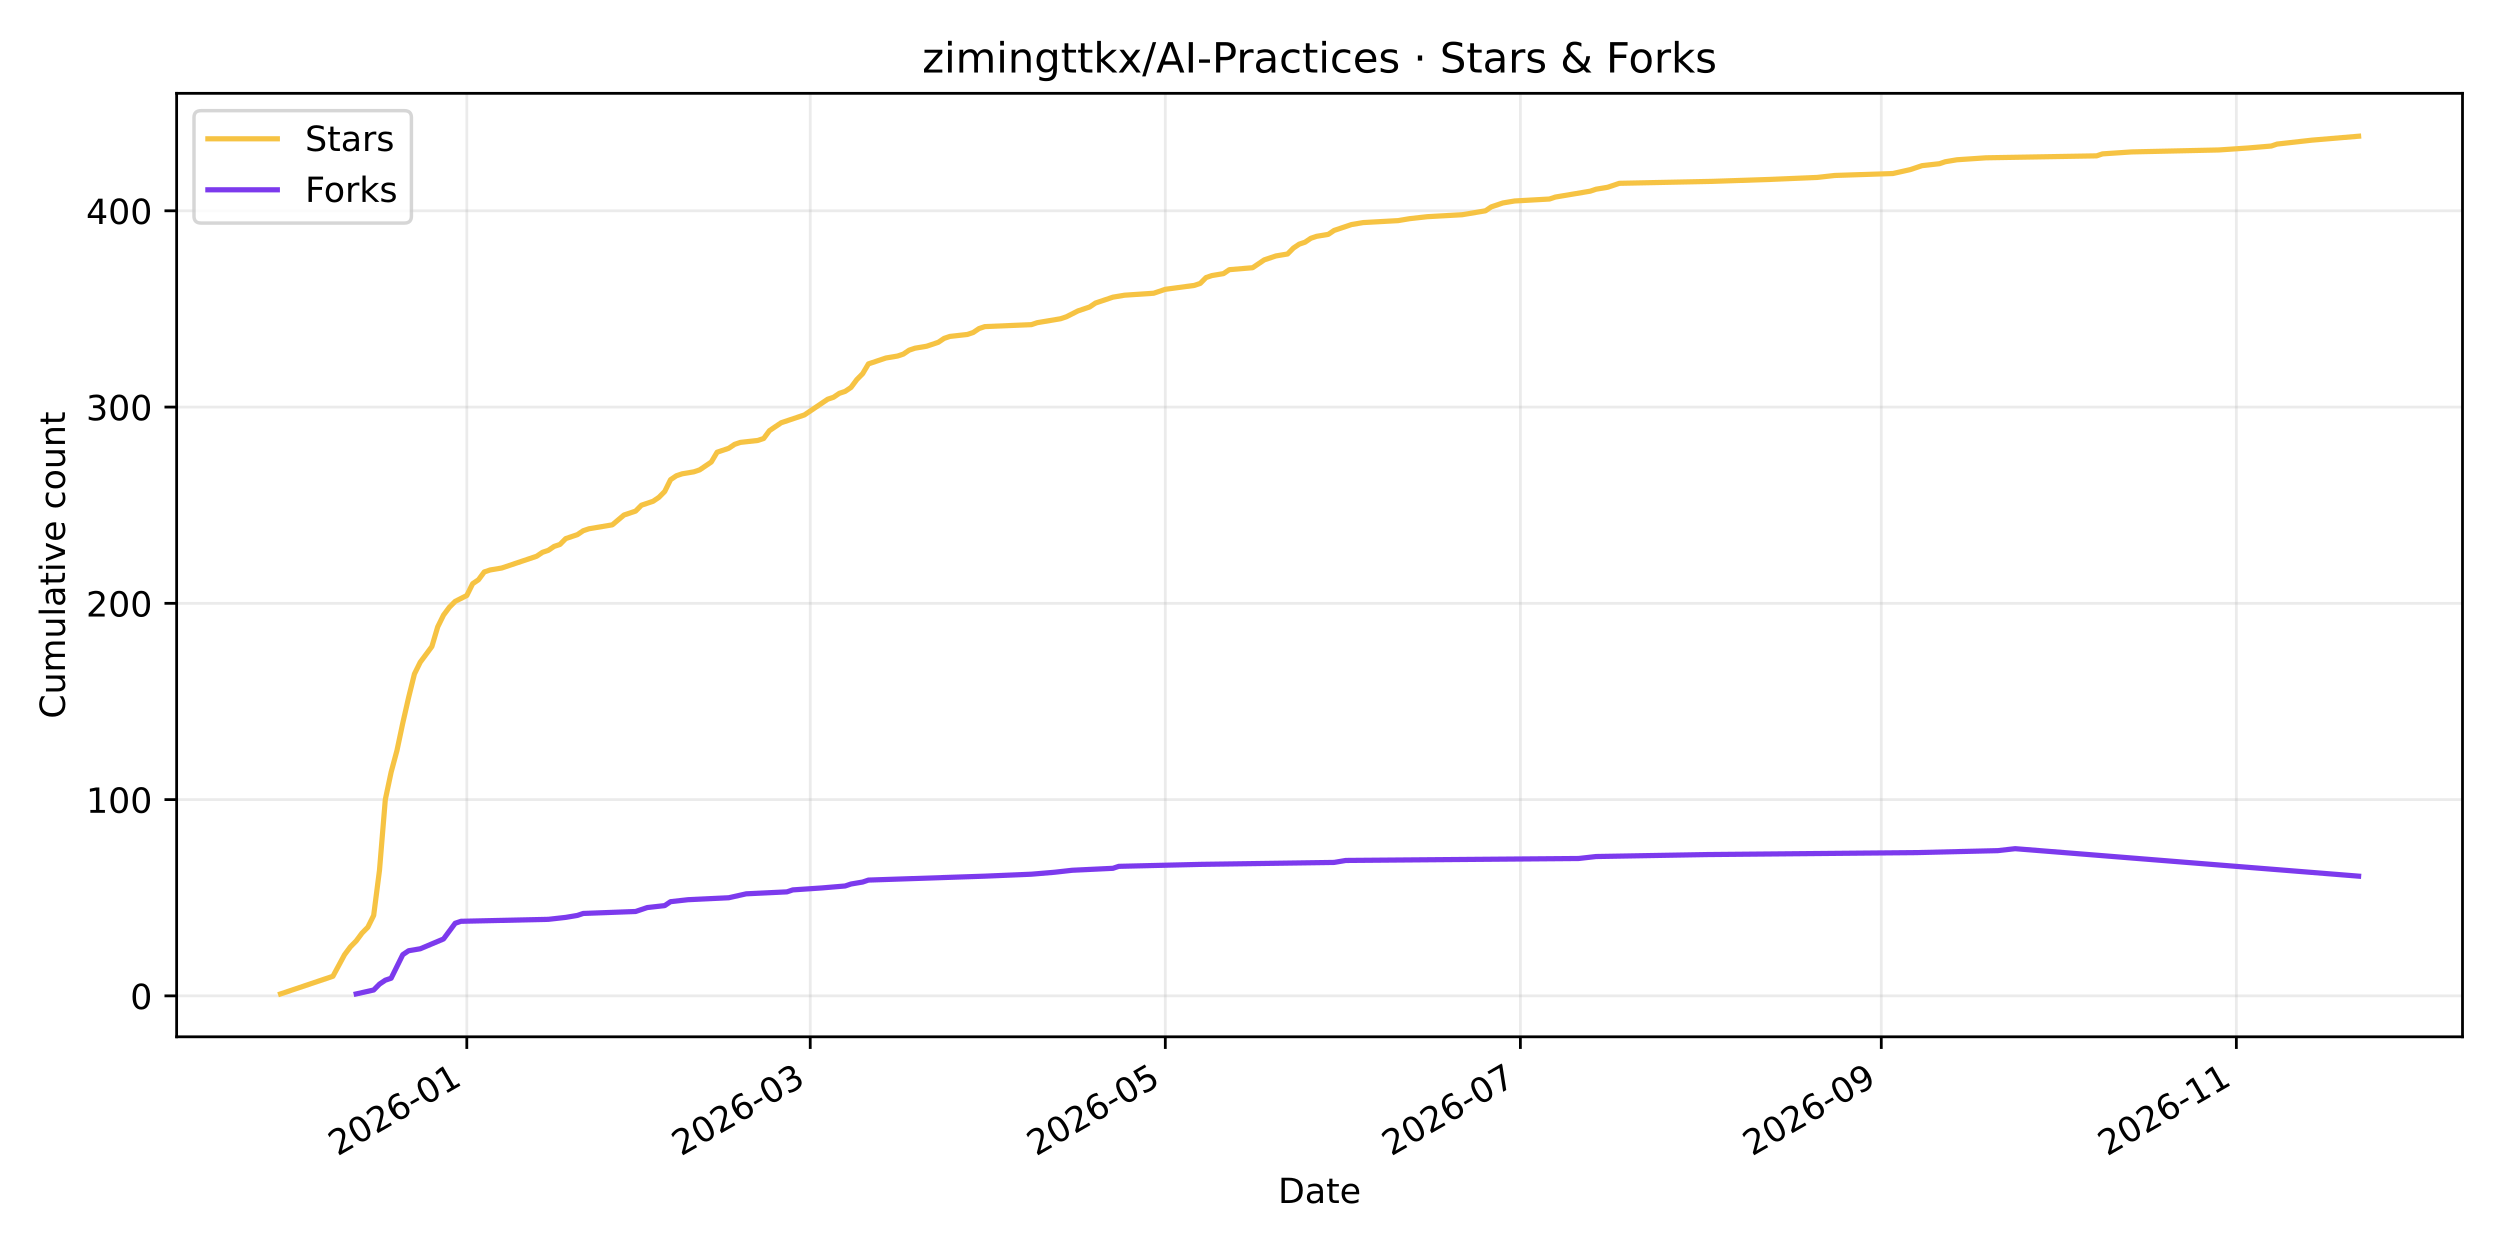
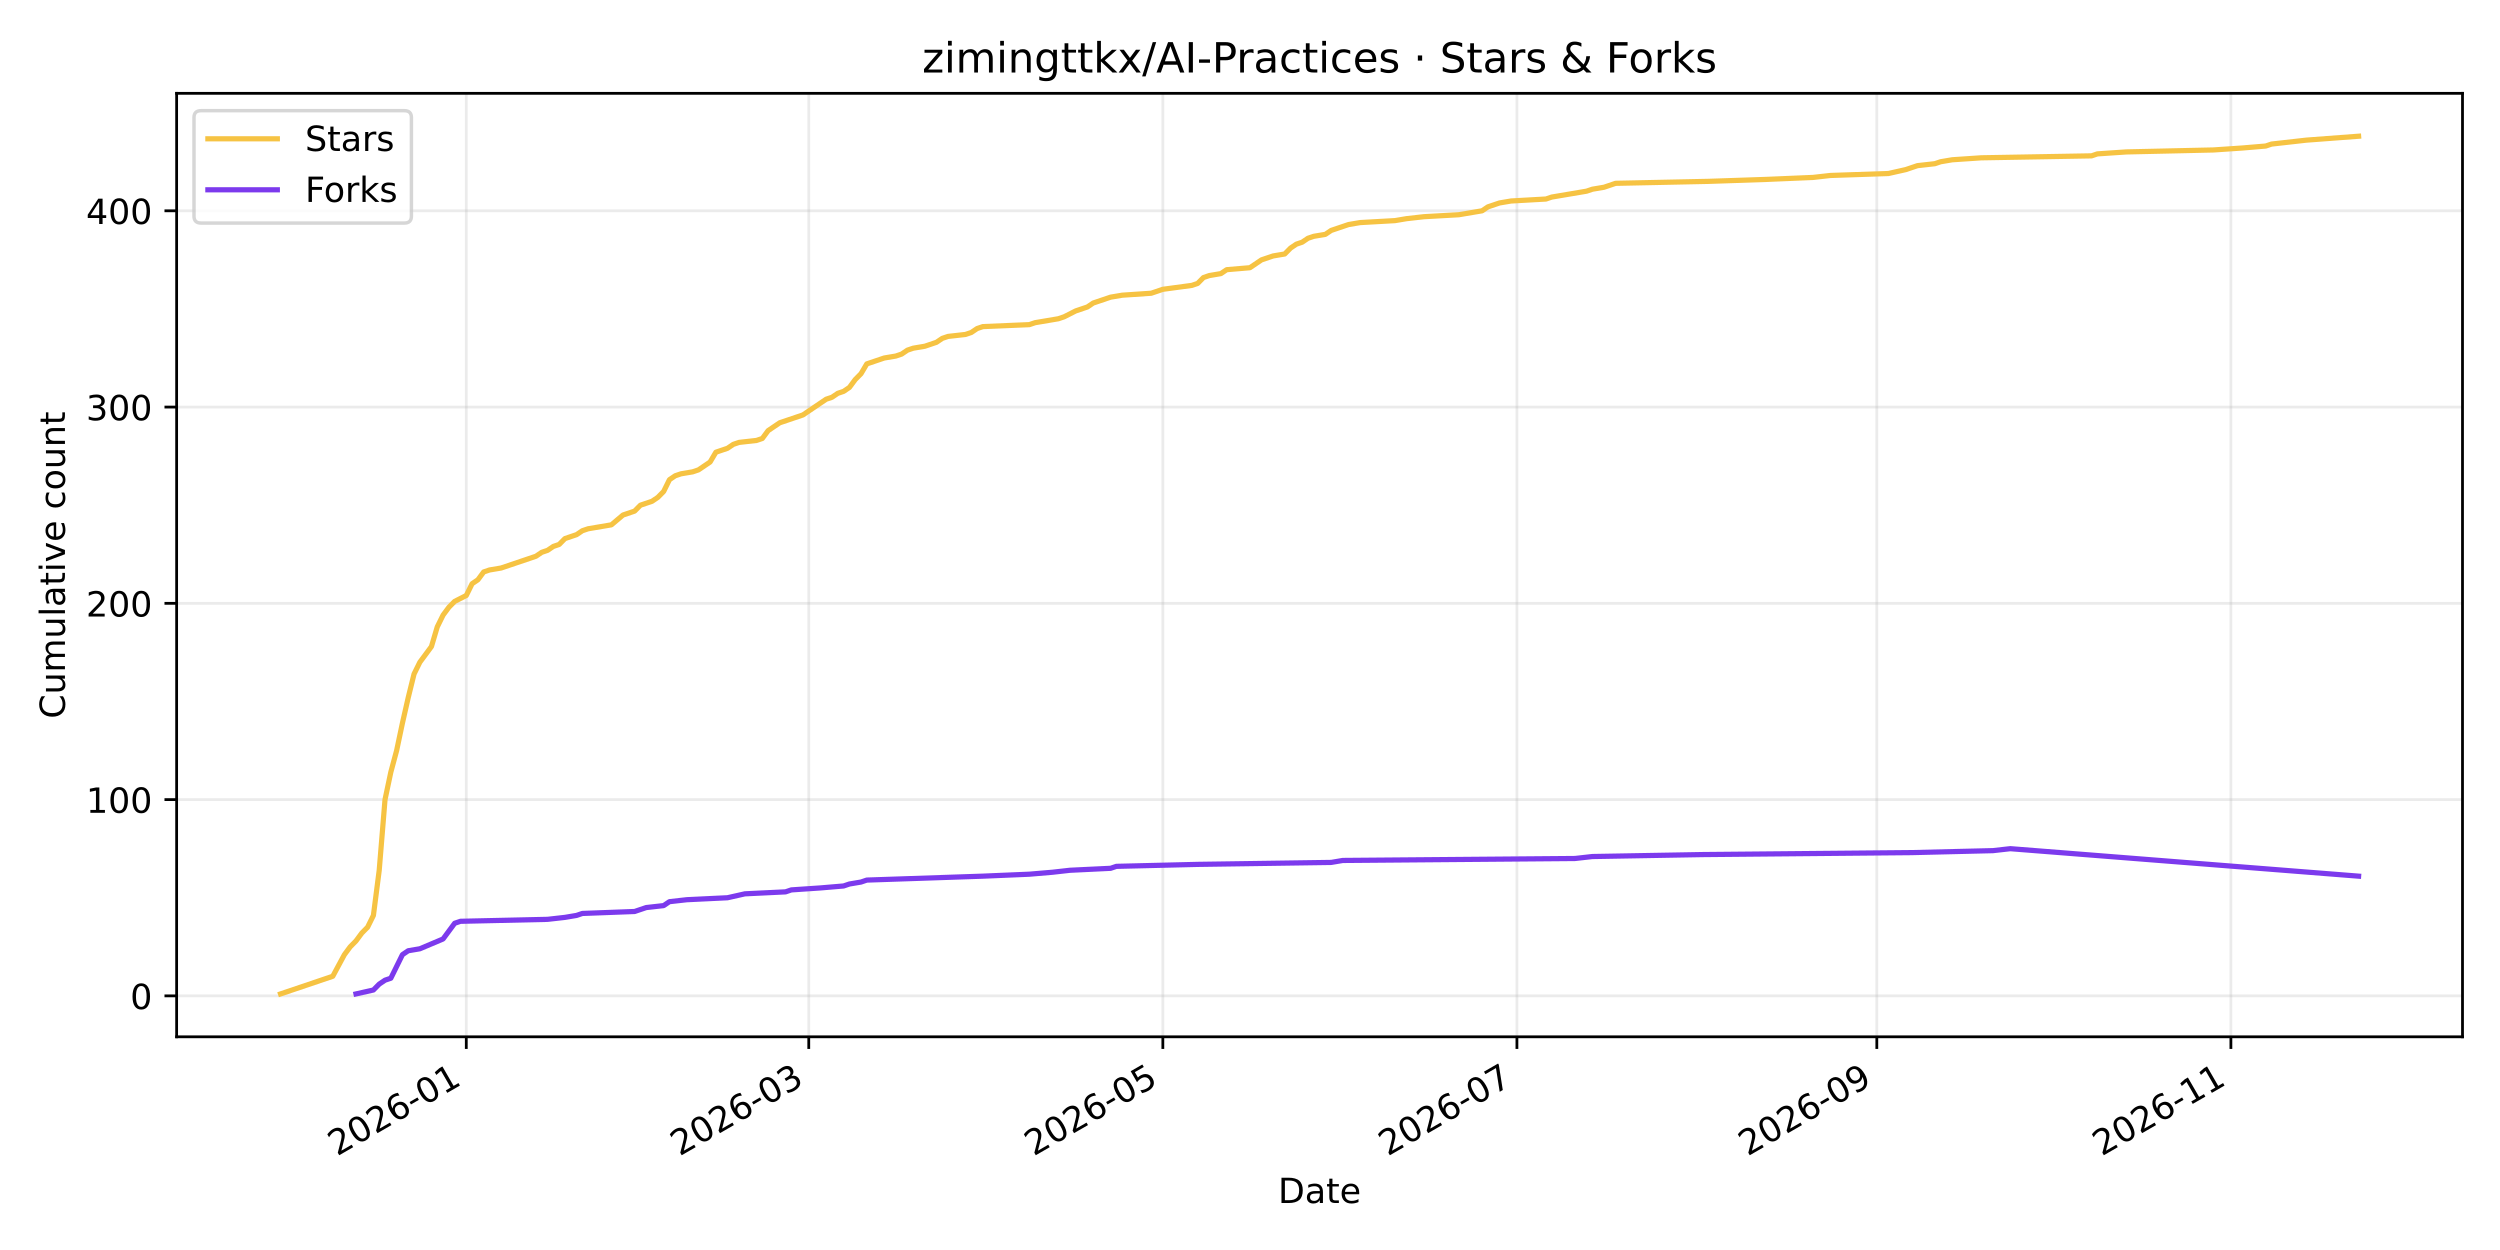
<svg xmlns="http://www.w3.org/2000/svg" xmlns:xlink="http://www.w3.org/1999/xlink" width="720pt" height="360pt" viewBox="0 0 720 360" version="1.1">
  <defs>
    <style type="text/css">*{stroke-linejoin: round; stroke-linecap: butt}</style>
  </defs>
  <g id="figure_1">
    <g id="patch_1">
      <path d="M 0 360  L 720 360  L 720 0  L 0 0  z " style="fill: #ffffff" />
    </g>
    <g id="axes_1">
      <g id="patch_2">
        <path d="M 50.87 298.6  L 709.2 298.6  L 709.2 26.88  L 50.87 26.88  z " style="fill: #ffffff" />
      </g>
      <g id="matplotlib.axis_1">
        <g id="xtick_1">
          <g id="line2d_1">
-             <path d="M 134.44 298.6  L 134.44 26.88  " clip-path="url(#pf5ea43214e)" style="fill: none; stroke: #b0b0b0; stroke-opacity: 0.25; stroke-width: 0.8; stroke-linecap: square" />
+             <path d="M 134.29 298.6  L 134.29 26.88  " clip-path="url(#pcc2044dc5b)" style="fill: none; stroke: #b0b0b0; stroke-opacity: 0.25; stroke-width: 0.8; stroke-linecap: square" />
          </g>
          <g id="line2d_2">
            <defs>
-               <path id="m249c9e4fe4" d="M 0 0  L 0 3.5  " style="stroke: #000000; stroke-width: 0.8" />
+               <path id="m687a99bc26" d="M 0 0  L 0 3.5  " style="stroke: #000000; stroke-width: 0.8" />
            </defs>
            <g>
-               <use xlink:href="#m249c9e4fe4" x="134.44" y="298.6" style="stroke: #000000; stroke-width: 0.8" />
+               <use xlink:href="#m687a99bc26" x="134.29" y="298.6" style="stroke: #000000; stroke-width: 0.8" />
            </g>
          </g>
          <g id="text_1">
-             <g transform="translate(97.2147 333.0723) rotate(-30) scale(0.1 -0.1)">
+             <g transform="translate(97.06485 333.0723) rotate(-30) scale(0.1 -0.1)">
              <defs>
                <path id="DejaVuSans-32" d="M 1228 531  L 3431 531  L 3431 0  L 469 0  L 469 531  Q 828 903 1448 1529  Q 2069 2156 2228 2338  Q 2531 2678 2651 2914  Q 2772 3150 2772 3378  Q 2772 3750 2511 3984  Q 2250 4219 1831 4219  Q 1534 4219 1204 4116  Q 875 4013 500 3803  L 500 4441  Q 881 4594 1212 4672  Q 1544 4750 1819 4750  Q 2544 4750 2975 4387  Q 3406 4025 3406 3419  Q 3406 3131 3298 2873  Q 3191 2616 2906 2266  Q 2828 2175 2409 1742  Q 1991 1309 1228 531  z " transform="scale(0.015625)" />
                <path id="DejaVuSans-30" d="M 2034 4250  Q 1547 4250 1301 3770  Q 1056 3291 1056 2328  Q 1056 1369 1301 889  Q 1547 409 2034 409  Q 2525 409 2770 889  Q 3016 1369 3016 2328  Q 3016 3291 2770 3770  Q 2525 4250 2034 4250  z M 2034 4750  Q 2819 4750 3233 4129  Q 3647 3509 3647 2328  Q 3647 1150 3233 529  Q 2819 -91 2034 -91  Q 1250 -91 836 529  Q 422 1150 422 2328  Q 422 3509 836 4129  Q 1250 4750 2034 4750  z " transform="scale(0.015625)" />
                <path id="DejaVuSans-36" d="M 2113 2584  Q 1688 2584 1439 2293  Q 1191 2003 1191 1497  Q 1191 994 1439 701  Q 1688 409 2113 409  Q 2538 409 2786 701  Q 3034 994 3034 1497  Q 3034 2003 2786 2293  Q 2538 2584 2113 2584  z M 3366 4563  L 3366 3988  Q 3128 4100 2886 4159  Q 2644 4219 2406 4219  Q 1781 4219 1451 3797  Q 1122 3375 1075 2522  Q 1259 2794 1537 2939  Q 1816 3084 2150 3084  Q 2853 3084 3261 2657  Q 3669 2231 3669 1497  Q 3669 778 3244 343  Q 2819 -91 2113 -91  Q 1303 -91 875 529  Q 447 1150 447 2328  Q 447 3434 972 4092  Q 1497 4750 2381 4750  Q 2619 4750 2861 4703  Q 3103 4656 3366 4563  z " transform="scale(0.015625)" />
                <path id="DejaVuSans-2d" d="M 313 2009  L 1997 2009  L 1997 1497  L 313 1497  L 313 2009  z " transform="scale(0.015625)" />
                <path id="DejaVuSans-31" d="M 794 531  L 1825 531  L 1825 4091  L 703 3866  L 703 4441  L 1819 4666  L 2450 4666  L 2450 531  L 3481 531  L 3481 0  L 794 0  L 794 531  z " transform="scale(0.015625)" />
              </defs>
              <use xlink:href="#DejaVuSans-32" />
              <use xlink:href="#DejaVuSans-30" transform="translate(63.62305 0)" />
              <use xlink:href="#DejaVuSans-32" transform="translate(127.2461 0)" />
              <use xlink:href="#DejaVuSans-36" transform="translate(190.8691 0)" />
              <use xlink:href="#DejaVuSans-2d" transform="translate(254.4922 0)" />
              <use xlink:href="#DejaVuSans-30" transform="translate(290.5762 0)" />
              <use xlink:href="#DejaVuSans-31" transform="translate(354.1992 0)" />
            </g>
          </g>
        </g>
        <g id="xtick_2">
          <g id="line2d_3">
-             <path d="M 233.348 298.6  L 233.348 26.88  " clip-path="url(#pf5ea43214e)" style="fill: none; stroke: #b0b0b0; stroke-opacity: 0.25; stroke-width: 0.8; stroke-linecap: square" />
+             <path d="M 232.922 298.6  L 232.922 26.88  " clip-path="url(#pcc2044dc5b)" style="fill: none; stroke: #b0b0b0; stroke-opacity: 0.25; stroke-width: 0.8; stroke-linecap: square" />
          </g>
          <g id="line2d_4">
            <g>
-               <use xlink:href="#m249c9e4fe4" x="233.348" y="298.6" style="stroke: #000000; stroke-width: 0.8" />
+               <use xlink:href="#m687a99bc26" x="232.922" y="298.6" style="stroke: #000000; stroke-width: 0.8" />
            </g>
          </g>
          <g id="text_2">
-             <g transform="translate(196.1235 333.0723) rotate(-30) scale(0.1 -0.1)">
+             <g transform="translate(195.6973 333.0723) rotate(-30) scale(0.1 -0.1)">
              <defs>
                <path id="DejaVuSans-33" d="M 2597 2516  Q 3050 2419 3304 2112  Q 3559 1806 3559 1356  Q 3559 666 3084 287  Q 2609 -91 1734 -91  Q 1441 -91 1130 -33  Q 819 25 488 141  L 488 750  Q 750 597 1062 519  Q 1375 441 1716 441  Q 2309 441 2620 675  Q 2931 909 2931 1356  Q 2931 1769 2642 2001  Q 2353 2234 1838 2234  L 1294 2234  L 1294 2753  L 1863 2753  Q 2328 2753 2575 2939  Q 2822 3125 2822 3475  Q 2822 3834 2567 4026  Q 2313 4219 1838 4219  Q 1578 4219 1281 4162  Q 984 4106 628 3988  L 628 4550  Q 988 4650 1302 4700  Q 1616 4750 1894 4750  Q 2613 4750 3031 4423  Q 3450 4097 3450 3541  Q 3450 3153 3228 2886  Q 3006 2619 2597 2516  z " transform="scale(0.015625)" />
              </defs>
              <use xlink:href="#DejaVuSans-32" />
              <use xlink:href="#DejaVuSans-30" transform="translate(63.62305 0)" />
              <use xlink:href="#DejaVuSans-32" transform="translate(127.2461 0)" />
              <use xlink:href="#DejaVuSans-36" transform="translate(190.8691 0)" />
              <use xlink:href="#DejaVuSans-2d" transform="translate(254.4922 0)" />
              <use xlink:href="#DejaVuSans-30" transform="translate(290.5762 0)" />
              <use xlink:href="#DejaVuSans-33" transform="translate(354.1992 0)" />
            </g>
          </g>
        </g>
        <g id="xtick_3">
          <g id="line2d_5">
-             <path d="M 335.61 298.6  L 335.61 26.88  " clip-path="url(#pf5ea43214e)" style="fill: none; stroke: #b0b0b0; stroke-opacity: 0.25; stroke-width: 0.8; stroke-linecap: square" />
+             <path d="M 334.898 298.6  L 334.898 26.88  " clip-path="url(#pcc2044dc5b)" style="fill: none; stroke: #b0b0b0; stroke-opacity: 0.25; stroke-width: 0.8; stroke-linecap: square" />
          </g>
          <g id="line2d_6">
            <g>
-               <use xlink:href="#m249c9e4fe4" x="335.61" y="298.6" style="stroke: #000000; stroke-width: 0.8" />
+               <use xlink:href="#m687a99bc26" x="334.898" y="298.6" style="stroke: #000000; stroke-width: 0.8" />
            </g>
          </g>
          <g id="text_3">
-             <g transform="translate(298.3851 333.0723) rotate(-30) scale(0.1 -0.1)">
+             <g transform="translate(297.6733 333.0723) rotate(-30) scale(0.1 -0.1)">
              <defs>
                <path id="DejaVuSans-35" d="M 691 4666  L 3169 4666  L 3169 4134  L 1269 4134  L 1269 2991  Q 1406 3038 1543 3061  Q 1681 3084 1819 3084  Q 2600 3084 3056 2656  Q 3513 2228 3513 1497  Q 3513 744 3044 326  Q 2575 -91 1722 -91  Q 1428 -91 1123 -41  Q 819 9 494 109  L 494 744  Q 775 591 1075 516  Q 1375 441 1709 441  Q 2250 441 2565 725  Q 2881 1009 2881 1497  Q 2881 1984 2565 2268  Q 2250 2553 1709 2553  Q 1456 2553 1204 2497  Q 953 2441 691 2322  L 691 4666  z " transform="scale(0.015625)" />
              </defs>
              <use xlink:href="#DejaVuSans-32" />
              <use xlink:href="#DejaVuSans-30" transform="translate(63.62305 0)" />
              <use xlink:href="#DejaVuSans-32" transform="translate(127.2461 0)" />
              <use xlink:href="#DejaVuSans-36" transform="translate(190.8691 0)" />
              <use xlink:href="#DejaVuSans-2d" transform="translate(254.4922 0)" />
              <use xlink:href="#DejaVuSans-30" transform="translate(290.5762 0)" />
              <use xlink:href="#DejaVuSans-35" transform="translate(354.1992 0)" />
            </g>
          </g>
        </g>
        <g id="xtick_4">
          <g id="line2d_7">
-             <path d="M 437.871 298.6  L 437.871 26.88  " clip-path="url(#pf5ea43214e)" style="fill: none; stroke: #b0b0b0; stroke-opacity: 0.25; stroke-width: 0.8; stroke-linecap: square" />
+             <path d="M 436.874 298.6  L 436.874 26.88  " clip-path="url(#pcc2044dc5b)" style="fill: none; stroke: #b0b0b0; stroke-opacity: 0.25; stroke-width: 0.8; stroke-linecap: square" />
          </g>
          <g id="line2d_8">
            <g>
-               <use xlink:href="#m249c9e4fe4" x="437.871" y="298.6" style="stroke: #000000; stroke-width: 0.8" />
+               <use xlink:href="#m687a99bc26" x="436.874" y="298.6" style="stroke: #000000; stroke-width: 0.8" />
            </g>
          </g>
          <g id="text_4">
-             <g transform="translate(400.6467 333.0723) rotate(-30) scale(0.1 -0.1)">
+             <g transform="translate(399.6492 333.0723) rotate(-30) scale(0.1 -0.1)">
              <defs>
                <path id="DejaVuSans-37" d="M 525 4666  L 3525 4666  L 3525 4397  L 1831 0  L 1172 0  L 2766 4134  L 525 4134  L 525 4666  z " transform="scale(0.015625)" />
              </defs>
              <use xlink:href="#DejaVuSans-32" />
              <use xlink:href="#DejaVuSans-30" transform="translate(63.62305 0)" />
              <use xlink:href="#DejaVuSans-32" transform="translate(127.2461 0)" />
              <use xlink:href="#DejaVuSans-36" transform="translate(190.8691 0)" />
              <use xlink:href="#DejaVuSans-2d" transform="translate(254.4922 0)" />
              <use xlink:href="#DejaVuSans-30" transform="translate(290.5762 0)" />
              <use xlink:href="#DejaVuSans-37" transform="translate(354.1992 0)" />
            </g>
          </g>
        </g>
        <g id="xtick_5">
          <g id="line2d_9">
-             <path d="M 541.809 298.6  L 541.809 26.88  " clip-path="url(#pf5ea43214e)" style="fill: none; stroke: #b0b0b0; stroke-opacity: 0.25; stroke-width: 0.8; stroke-linecap: square" />
+             <path d="M 540.522 298.6  L 540.522 26.88  " clip-path="url(#pcc2044dc5b)" style="fill: none; stroke: #b0b0b0; stroke-opacity: 0.25; stroke-width: 0.8; stroke-linecap: square" />
          </g>
          <g id="line2d_10">
            <g>
-               <use xlink:href="#m249c9e4fe4" x="541.809" y="298.6" style="stroke: #000000; stroke-width: 0.8" />
+               <use xlink:href="#m687a99bc26" x="540.522" y="298.6" style="stroke: #000000; stroke-width: 0.8" />
            </g>
          </g>
          <g id="text_5">
-             <g transform="translate(504.5847 333.0723) rotate(-30) scale(0.1 -0.1)">
+             <g transform="translate(503.2969 333.0723) rotate(-30) scale(0.1 -0.1)">
              <defs>
                <path id="DejaVuSans-39" d="M 703 97  L 703 672  Q 941 559 1184 500  Q 1428 441 1663 441  Q 2288 441 2617 861  Q 2947 1281 2994 2138  Q 2813 1869 2534 1725  Q 2256 1581 1919 1581  Q 1219 1581 811 2004  Q 403 2428 403 3163  Q 403 3881 828 4315  Q 1253 4750 1959 4750  Q 2769 4750 3195 4129  Q 3622 3509 3622 2328  Q 3622 1225 3098 567  Q 2575 -91 1691 -91  Q 1453 -91 1209 -44  Q 966 3 703 97  z M 1959 2075  Q 2384 2075 2632 2365  Q 2881 2656 2881 3163  Q 2881 3666 2632 3958  Q 2384 4250 1959 4250  Q 1534 4250 1286 3958  Q 1038 3666 1038 3163  Q 1038 2656 1286 2365  Q 1534 2075 1959 2075  z " transform="scale(0.015625)" />
              </defs>
              <use xlink:href="#DejaVuSans-32" />
              <use xlink:href="#DejaVuSans-30" transform="translate(63.62305 0)" />
              <use xlink:href="#DejaVuSans-32" transform="translate(127.2461 0)" />
              <use xlink:href="#DejaVuSans-36" transform="translate(190.8691 0)" />
              <use xlink:href="#DejaVuSans-2d" transform="translate(254.4922 0)" />
              <use xlink:href="#DejaVuSans-30" transform="translate(290.5762 0)" />
              <use xlink:href="#DejaVuSans-39" transform="translate(354.1992 0)" />
            </g>
          </g>
        </g>
        <g id="xtick_6">
          <g id="line2d_11">
-             <path d="M 644.071 298.6  L 644.071 26.88  " clip-path="url(#pf5ea43214e)" style="fill: none; stroke: #b0b0b0; stroke-opacity: 0.25; stroke-width: 0.8; stroke-linecap: square" />
+             <path d="M 642.498 298.6  L 642.498 26.88  " clip-path="url(#pcc2044dc5b)" style="fill: none; stroke: #b0b0b0; stroke-opacity: 0.25; stroke-width: 0.8; stroke-linecap: square" />
          </g>
          <g id="line2d_12">
            <g>
-               <use xlink:href="#m249c9e4fe4" x="644.071" y="298.6" style="stroke: #000000; stroke-width: 0.8" />
+               <use xlink:href="#m687a99bc26" x="642.498" y="298.6" style="stroke: #000000; stroke-width: 0.8" />
            </g>
          </g>
          <g id="text_6">
-             <g transform="translate(606.8463 333.0723) rotate(-30) scale(0.1 -0.1)">
+             <g transform="translate(605.2729 333.0723) rotate(-30) scale(0.1 -0.1)">
              <use xlink:href="#DejaVuSans-32" />
              <use xlink:href="#DejaVuSans-30" transform="translate(63.62305 0)" />
              <use xlink:href="#DejaVuSans-32" transform="translate(127.2461 0)" />
              <use xlink:href="#DejaVuSans-36" transform="translate(190.8691 0)" />
              <use xlink:href="#DejaVuSans-2d" transform="translate(254.4922 0)" />
              <use xlink:href="#DejaVuSans-31" transform="translate(290.5762 0)" />
              <use xlink:href="#DejaVuSans-31" transform="translate(354.1992 0)" />
            </g>
          </g>
        </g>
        <g id="text_7">
          <g transform="translate(368.0842 346.4718) scale(0.1 -0.1)">
            <defs>
              <path id="DejaVuSans-44" d="M 1259 4147  L 1259 519  L 2022 519  Q 2988 519 3436 956  Q 3884 1394 3884 2338  Q 3884 3275 3436 3711  Q 2988 4147 2022 4147  L 1259 4147  z M 628 4666  L 1925 4666  Q 3281 4666 3915 4102  Q 4550 3538 4550 2338  Q 4550 1131 3912 565  Q 3275 0 1925 0  L 628 0  L 628 4666  z " transform="scale(0.015625)" />
              <path id="DejaVuSans-61" d="M 2194 1759  Q 1497 1759 1228 1600  Q 959 1441 959 1056  Q 959 750 1161 570  Q 1363 391 1709 391  Q 2188 391 2477 730  Q 2766 1069 2766 1631  L 2766 1759  L 2194 1759  z M 3341 1997  L 3341 0  L 2766 0  L 2766 531  Q 2569 213 2275 61  Q 1981 -91 1556 -91  Q 1019 -91 701 211  Q 384 513 384 1019  Q 384 1609 779 1909  Q 1175 2209 1959 2209  L 2766 2209  L 2766 2266  Q 2766 2663 2505 2880  Q 2244 3097 1772 3097  Q 1472 3097 1187 3025  Q 903 2953 641 2809  L 641 3341  Q 956 3463 1253 3523  Q 1550 3584 1831 3584  Q 2591 3584 2966 3190  Q 3341 2797 3341 1997  z " transform="scale(0.015625)" />
              <path id="DejaVuSans-74" d="M 1172 4494  L 1172 3500  L 2356 3500  L 2356 3053  L 1172 3053  L 1172 1153  Q 1172 725 1289 603  Q 1406 481 1766 481  L 2356 481  L 2356 0  L 1766 0  Q 1100 0 847 248  Q 594 497 594 1153  L 594 3053  L 172 3053  L 172 3500  L 594 3500  L 594 4494  L 1172 4494  z " transform="scale(0.015625)" />
              <path id="DejaVuSans-65" d="M 3597 1894  L 3597 1613  L 953 1613  Q 991 1019 1311 708  Q 1631 397 2203 397  Q 2534 397 2845 478  Q 3156 559 3463 722  L 3463 178  Q 3153 47 2828 -22  Q 2503 -91 2169 -91  Q 1331 -91 842 396  Q 353 884 353 1716  Q 353 2575 817 3079  Q 1281 3584 2069 3584  Q 2775 3584 3186 3129  Q 3597 2675 3597 1894  z M 3022 2063  Q 3016 2534 2758 2815  Q 2500 3097 2075 3097  Q 1594 3097 1305 2825  Q 1016 2553 972 2059  L 3022 2063  z " transform="scale(0.015625)" />
            </defs>
            <use xlink:href="#DejaVuSans-44" />
            <use xlink:href="#DejaVuSans-61" transform="translate(77.00195 0)" />
            <use xlink:href="#DejaVuSans-74" transform="translate(138.2812 0)" />
            <use xlink:href="#DejaVuSans-65" transform="translate(177.4902 0)" />
          </g>
        </g>
      </g>
      <g id="matplotlib.axis_2">
        <g id="ytick_1">
          <g id="line2d_13">
-             <path d="M 50.87 286.815  L 709.2 286.815  " clip-path="url(#pf5ea43214e)" style="fill: none; stroke: #b0b0b0; stroke-opacity: 0.25; stroke-width: 0.8; stroke-linecap: square" />
+             <path d="M 50.87 286.815  L 709.2 286.815  " clip-path="url(#pcc2044dc5b)" style="fill: none; stroke: #b0b0b0; stroke-opacity: 0.25; stroke-width: 0.8; stroke-linecap: square" />
          </g>
          <g id="line2d_14">
            <defs>
-               <path id="mfd2fc3a13a" d="M 0 0  L -3.5 0  " style="stroke: #000000; stroke-width: 0.8" />
+               <path id="mb2adf61df5" d="M 0 0  L -3.5 0  " style="stroke: #000000; stroke-width: 0.8" />
            </defs>
            <g>
-               <use xlink:href="#mfd2fc3a13a" x="50.87" y="286.815" style="stroke: #000000; stroke-width: 0.8" />
+               <use xlink:href="#mb2adf61df5" x="50.87" y="286.815" style="stroke: #000000; stroke-width: 0.8" />
            </g>
          </g>
          <g id="text_8">
            <g transform="translate(37.5075 290.614) scale(0.1 -0.1)">
              <use xlink:href="#DejaVuSans-30" />
            </g>
          </g>
        </g>
        <g id="ytick_2">
          <g id="line2d_15">
-             <path d="M 50.87 230.289  L 709.2 230.289  " clip-path="url(#pf5ea43214e)" style="fill: none; stroke: #b0b0b0; stroke-opacity: 0.25; stroke-width: 0.8; stroke-linecap: square" />
+             <path d="M 50.87 230.289  L 709.2 230.289  " clip-path="url(#pcc2044dc5b)" style="fill: none; stroke: #b0b0b0; stroke-opacity: 0.25; stroke-width: 0.8; stroke-linecap: square" />
          </g>
          <g id="line2d_16">
            <g>
-               <use xlink:href="#mfd2fc3a13a" x="50.87" y="230.289" style="stroke: #000000; stroke-width: 0.8" />
+               <use xlink:href="#mb2adf61df5" x="50.87" y="230.289" style="stroke: #000000; stroke-width: 0.8" />
            </g>
          </g>
          <g id="text_9">
            <g transform="translate(24.7825 234.088) scale(0.1 -0.1)">
              <use xlink:href="#DejaVuSans-31" />
              <use xlink:href="#DejaVuSans-30" transform="translate(63.62305 0)" />
              <use xlink:href="#DejaVuSans-30" transform="translate(127.2461 0)" />
            </g>
          </g>
        </g>
        <g id="ytick_3">
          <g id="line2d_17">
-             <path d="M 50.87 173.763  L 709.2 173.763  " clip-path="url(#pf5ea43214e)" style="fill: none; stroke: #b0b0b0; stroke-opacity: 0.25; stroke-width: 0.8; stroke-linecap: square" />
+             <path d="M 50.87 173.763  L 709.2 173.763  " clip-path="url(#pcc2044dc5b)" style="fill: none; stroke: #b0b0b0; stroke-opacity: 0.25; stroke-width: 0.8; stroke-linecap: square" />
          </g>
          <g id="line2d_18">
            <g>
-               <use xlink:href="#mfd2fc3a13a" x="50.87" y="173.763" style="stroke: #000000; stroke-width: 0.8" />
+               <use xlink:href="#mb2adf61df5" x="50.87" y="173.763" style="stroke: #000000; stroke-width: 0.8" />
            </g>
          </g>
          <g id="text_10">
            <g transform="translate(24.7825 177.562) scale(0.1 -0.1)">
              <use xlink:href="#DejaVuSans-32" />
              <use xlink:href="#DejaVuSans-30" transform="translate(63.62305 0)" />
              <use xlink:href="#DejaVuSans-30" transform="translate(127.2461 0)" />
            </g>
          </g>
        </g>
        <g id="ytick_4">
          <g id="line2d_19">
-             <path d="M 50.87 117.237  L 709.2 117.237  " clip-path="url(#pf5ea43214e)" style="fill: none; stroke: #b0b0b0; stroke-opacity: 0.25; stroke-width: 0.8; stroke-linecap: square" />
+             <path d="M 50.87 117.237  L 709.2 117.237  " clip-path="url(#pcc2044dc5b)" style="fill: none; stroke: #b0b0b0; stroke-opacity: 0.25; stroke-width: 0.8; stroke-linecap: square" />
          </g>
          <g id="line2d_20">
            <g>
-               <use xlink:href="#mfd2fc3a13a" x="50.87" y="117.237" style="stroke: #000000; stroke-width: 0.8" />
+               <use xlink:href="#mb2adf61df5" x="50.87" y="117.237" style="stroke: #000000; stroke-width: 0.8" />
            </g>
          </g>
          <g id="text_11">
            <g transform="translate(24.7825 121.036) scale(0.1 -0.1)">
              <use xlink:href="#DejaVuSans-33" />
              <use xlink:href="#DejaVuSans-30" transform="translate(63.62305 0)" />
              <use xlink:href="#DejaVuSans-30" transform="translate(127.2461 0)" />
            </g>
          </g>
        </g>
        <g id="ytick_5">
          <g id="line2d_21">
-             <path d="M 50.87 60.711  L 709.2 60.711  " clip-path="url(#pf5ea43214e)" style="fill: none; stroke: #b0b0b0; stroke-opacity: 0.25; stroke-width: 0.8; stroke-linecap: square" />
+             <path d="M 50.87 60.711  L 709.2 60.711  " clip-path="url(#pcc2044dc5b)" style="fill: none; stroke: #b0b0b0; stroke-opacity: 0.25; stroke-width: 0.8; stroke-linecap: square" />
          </g>
          <g id="line2d_22">
            <g>
-               <use xlink:href="#mfd2fc3a13a" x="50.87" y="60.711" style="stroke: #000000; stroke-width: 0.8" />
+               <use xlink:href="#mb2adf61df5" x="50.87" y="60.711" style="stroke: #000000; stroke-width: 0.8" />
            </g>
          </g>
          <g id="text_12">
            <g transform="translate(24.7825 64.51003) scale(0.1 -0.1)">
              <defs>
                <path id="DejaVuSans-34" d="M 2419 4116  L 825 1625  L 2419 1625  L 2419 4116  z M 2253 4666  L 3047 4666  L 3047 1625  L 3713 1625  L 3713 1100  L 3047 1100  L 3047 0  L 2419 0  L 2419 1100  L 313 1100  L 313 1709  L 2253 4666  z " transform="scale(0.015625)" />
              </defs>
              <use xlink:href="#DejaVuSans-34" />
              <use xlink:href="#DejaVuSans-30" transform="translate(63.62305 0)" />
              <use xlink:href="#DejaVuSans-30" transform="translate(127.2461 0)" />
            </g>
          </g>
        </g>
        <g id="text_13">
          <g transform="translate(18.70281 206.973) rotate(-90) scale(0.1 -0.1)">
            <defs>
              <path id="DejaVuSans-43" d="M 4122 4306  L 4122 3641  Q 3803 3938 3442 4084  Q 3081 4231 2675 4231  Q 1875 4231 1450 3742  Q 1025 3253 1025 2328  Q 1025 1406 1450 917  Q 1875 428 2675 428  Q 3081 428 3442 575  Q 3803 722 4122 1019  L 4122 359  Q 3791 134 3420 21  Q 3050 -91 2638 -91  Q 1578 -91 968 557  Q 359 1206 359 2328  Q 359 3453 968 4101  Q 1578 4750 2638 4750  Q 3056 4750 3426 4639  Q 3797 4528 4122 4306  z " transform="scale(0.015625)" />
              <path id="DejaVuSans-75" d="M 544 1381  L 544 3500  L 1119 3500  L 1119 1403  Q 1119 906 1312 657  Q 1506 409 1894 409  Q 2359 409 2629 706  Q 2900 1003 2900 1516  L 2900 3500  L 3475 3500  L 3475 0  L 2900 0  L 2900 538  Q 2691 219 2414 64  Q 2138 -91 1772 -91  Q 1169 -91 856 284  Q 544 659 544 1381  z M 1991 3584  L 1991 3584  z " transform="scale(0.015625)" />
              <path id="DejaVuSans-6d" d="M 3328 2828  Q 3544 3216 3844 3400  Q 4144 3584 4550 3584  Q 5097 3584 5394 3201  Q 5691 2819 5691 2113  L 5691 0  L 5113 0  L 5113 2094  Q 5113 2597 4934 2840  Q 4756 3084 4391 3084  Q 3944 3084 3684 2787  Q 3425 2491 3425 1978  L 3425 0  L 2847 0  L 2847 2094  Q 2847 2600 2669 2842  Q 2491 3084 2119 3084  Q 1678 3084 1418 2786  Q 1159 2488 1159 1978  L 1159 0  L 581 0  L 581 3500  L 1159 3500  L 1159 2956  Q 1356 3278 1631 3431  Q 1906 3584 2284 3584  Q 2666 3584 2933 3390  Q 3200 3197 3328 2828  z " transform="scale(0.015625)" />
              <path id="DejaVuSans-6c" d="M 603 4863  L 1178 4863  L 1178 0  L 603 0  L 603 4863  z " transform="scale(0.015625)" />
              <path id="DejaVuSans-69" d="M 603 3500  L 1178 3500  L 1178 0  L 603 0  L 603 3500  z M 603 4863  L 1178 4863  L 1178 4134  L 603 4134  L 603 4863  z " transform="scale(0.015625)" />
              <path id="DejaVuSans-76" d="M 191 3500  L 800 3500  L 1894 563  L 2988 3500  L 3597 3500  L 2284 0  L 1503 0  L 191 3500  z " transform="scale(0.015625)" />
              <path id="DejaVuSans-20" transform="scale(0.015625)" />
              <path id="DejaVuSans-63" d="M 3122 3366  L 3122 2828  Q 2878 2963 2633 3030  Q 2388 3097 2138 3097  Q 1578 3097 1268 2742  Q 959 2388 959 1747  Q 959 1106 1268 751  Q 1578 397 2138 397  Q 2388 397 2633 464  Q 2878 531 3122 666  L 3122 134  Q 2881 22 2623 -34  Q 2366 -91 2075 -91  Q 1284 -91 818 406  Q 353 903 353 1747  Q 353 2603 823 3093  Q 1294 3584 2113 3584  Q 2378 3584 2631 3529  Q 2884 3475 3122 3366  z " transform="scale(0.015625)" />
              <path id="DejaVuSans-6f" d="M 1959 3097  Q 1497 3097 1228 2736  Q 959 2375 959 1747  Q 959 1119 1226 758  Q 1494 397 1959 397  Q 2419 397 2687 759  Q 2956 1122 2956 1747  Q 2956 2369 2687 2733  Q 2419 3097 1959 3097  z M 1959 3584  Q 2709 3584 3137 3096  Q 3566 2609 3566 1747  Q 3566 888 3137 398  Q 2709 -91 1959 -91  Q 1206 -91 779 398  Q 353 888 353 1747  Q 353 2609 779 3096  Q 1206 3584 1959 3584  z " transform="scale(0.015625)" />
              <path id="DejaVuSans-6e" d="M 3513 2113  L 3513 0  L 2938 0  L 2938 2094  Q 2938 2591 2744 2837  Q 2550 3084 2163 3084  Q 1697 3084 1428 2787  Q 1159 2491 1159 1978  L 1159 0  L 581 0  L 581 3500  L 1159 3500  L 1159 2956  Q 1366 3272 1645 3428  Q 1925 3584 2291 3584  Q 2894 3584 3203 3211  Q 3513 2838 3513 2113  z " transform="scale(0.015625)" />
            </defs>
            <use xlink:href="#DejaVuSans-43" />
            <use xlink:href="#DejaVuSans-75" transform="translate(69.82422 0)" />
            <use xlink:href="#DejaVuSans-6d" transform="translate(133.2031 0)" />
            <use xlink:href="#DejaVuSans-75" transform="translate(230.6152 0)" />
            <use xlink:href="#DejaVuSans-6c" transform="translate(293.9941 0)" />
            <use xlink:href="#DejaVuSans-61" transform="translate(321.7773 0)" />
            <use xlink:href="#DejaVuSans-74" transform="translate(383.0566 0)" />
            <use xlink:href="#DejaVuSans-69" transform="translate(422.2656 0)" />
            <use xlink:href="#DejaVuSans-76" transform="translate(450.0488 0)" />
            <use xlink:href="#DejaVuSans-65" transform="translate(509.2285 0)" />
            <use xlink:href="#DejaVuSans-20" transform="translate(570.752 0)" />
            <use xlink:href="#DejaVuSans-63" transform="translate(602.5391 0)" />
            <use xlink:href="#DejaVuSans-6f" transform="translate(657.5195 0)" />
            <use xlink:href="#DejaVuSans-75" transform="translate(718.7012 0)" />
            <use xlink:href="#DejaVuSans-6e" transform="translate(782.0801 0)" />
            <use xlink:href="#DejaVuSans-74" transform="translate(845.459 0)" />
          </g>
        </g>
      </g>
      <g id="line2d_23">
-         <path d="M 80.794 286.25  L 95.882 281.162  L 99.235 274.944  L 100.911 272.683  L 102.588 270.988  L 104.264 268.726  L 105.94 267.031  L 107.617 263.639  L 109.293 250.638  L 110.97 230.289  L 112.646 222.375  L 114.322 216.157  L 115.999 208.244  L 117.675 200.895  L 119.352 194.112  L 121.028 190.721  L 124.381 186.199  L 126.057 180.546  L 127.734 177.154  L 129.41 174.893  L 131.087 173.198  L 134.44 171.502  L 136.116 168.11  L 137.792 166.98  L 139.469 164.719  L 141.145 164.153  L 144.498 163.588  L 154.557 160.197  L 156.233 159.066  L 157.909 158.501  L 159.586 157.37  L 161.262 156.805  L 162.939 155.109  L 166.291 153.979  L 167.968 152.848  L 169.644 152.283  L 176.35 151.152  L 179.703 148.326  L 183.056 147.196  L 184.732 145.5  L 188.085 144.369  L 189.761 143.239  L 191.438 141.543  L 193.114 138.151  L 194.791 137.021  L 196.467 136.456  L 199.82 135.89  L 201.496 135.325  L 204.849 133.064  L 206.526 130.238  L 209.878 129.107  L 211.555 127.977  L 213.231 127.411  L 218.261 126.846  L 219.937 126.281  L 221.613 124.02  L 224.966 121.759  L 231.672 119.498  L 238.378 114.976  L 240.054 114.411  L 241.73 113.28  L 243.407 112.715  L 245.083 111.584  L 246.76 109.323  L 248.436 107.627  L 250.112 104.801  L 255.142 103.105  L 258.495 102.54  L 260.171 101.975  L 261.847 100.844  L 263.524 100.279  L 266.877 99.714  L 270.23 98.583  L 271.906 97.453  L 273.582 96.887  L 278.612 96.322  L 280.288 95.757  L 281.964 94.626  L 283.641 94.061  L 297.052 93.496  L 298.729 92.931  L 305.434 91.8  L 307.111 91.235  L 310.464 89.539  L 313.816 88.409  L 315.493 87.278  L 320.522 85.582  L 323.875 85.017  L 332.257 84.452  L 335.61 83.321  L 343.992 82.191  L 345.668 81.625  L 347.345 79.93  L 349.021 79.364  L 352.374 78.799  L 354.05 77.669  L 360.756 77.103  L 364.109 74.842  L 367.462 73.712  L 370.815 73.147  L 372.491 71.451  L 374.168 70.32  L 375.844 69.755  L 377.52 68.624  L 379.197 68.059  L 382.55 67.494  L 384.226 66.363  L 389.255 64.668  L 392.608 64.102  L 402.667 63.537  L 406.02 62.972  L 411.049 62.407  L 421.107 61.841  L 427.813 60.711  L 429.489 59.58  L 432.842 58.45  L 436.195 57.885  L 446.254 57.319  L 447.93 56.754  L 457.989 55.058  L 459.665 54.493  L 463.018 53.928  L 466.371 52.797  L 493.193 52.232  L 509.958 51.667  L 523.369 51.101  L 528.398 50.536  L 545.162 49.971  L 550.192 48.84  L 553.544 47.71  L 558.574 47.145  L 560.25 46.579  L 563.603 46.014  L 571.985 45.449  L 603.837 44.884  L 605.513 44.318  L 613.896 43.753  L 639.042 43.188  L 647.424 42.622  L 654.13 42.057  L 655.806 41.492  L 665.865 40.361  L 679.276 39.231  L 679.276 39.231  " clip-path="url(#pf5ea43214e)" style="fill: none; stroke: #f6c343; stroke-width: 1.5; stroke-linecap: square" />
+         <path d="M 80.794 286.25  L 95.84 281.162  L 99.183 274.944  L 100.855 272.683  L 102.527 270.988  L 104.198 268.726  L 105.87 267.031  L 107.542 263.639  L 109.214 250.638  L 110.885 230.289  L 112.557 222.375  L 114.229 216.157  L 115.901 208.244  L 117.572 200.895  L 119.244 194.112  L 120.916 190.721  L 124.259 186.199  L 125.931 180.546  L 127.603 177.154  L 129.274 174.893  L 130.946 173.198  L 134.29 171.502  L 135.961 168.11  L 137.633 166.98  L 139.305 164.719  L 140.977 164.153  L 144.32 163.588  L 154.351 160.197  L 156.022 159.066  L 157.694 158.501  L 159.366 157.37  L 161.037 156.805  L 162.709 155.109  L 166.053 153.979  L 167.724 152.848  L 169.396 152.283  L 176.083 151.152  L 179.427 148.326  L 182.77 147.196  L 184.442 145.5  L 187.785 144.369  L 189.457 143.239  L 191.129 141.543  L 192.8 138.151  L 194.472 137.021  L 196.144 136.456  L 199.487 135.89  L 201.159 135.325  L 204.503 133.064  L 206.174 130.238  L 209.518 129.107  L 211.19 127.977  L 212.861 127.411  L 217.877 126.846  L 219.548 126.281  L 221.22 124.02  L 224.563 121.759  L 231.25 119.498  L 237.937 114.976  L 239.609 114.411  L 241.281 113.28  L 242.953 112.715  L 244.624 111.584  L 246.296 109.323  L 247.968 107.627  L 249.64 104.801  L 254.655 103.105  L 257.998 102.54  L 259.67 101.975  L 261.342 100.844  L 263.013 100.279  L 266.357 99.714  L 269.7 98.583  L 271.372 97.453  L 273.044 96.887  L 278.059 96.322  L 279.731 95.757  L 281.403 94.626  L 283.074 94.061  L 296.448 93.496  L 298.12 92.931  L 304.807 91.8  L 306.479 91.235  L 309.822 89.539  L 313.166 88.409  L 314.837 87.278  L 319.852 85.582  L 323.196 85.017  L 331.555 84.452  L 334.898 83.321  L 343.257 82.191  L 344.929 81.625  L 346.6 79.93  L 348.272 79.364  L 351.615 78.799  L 353.287 77.669  L 359.974 77.103  L 363.318 74.842  L 366.661 73.712  L 370.005 73.147  L 371.676 71.451  L 373.348 70.32  L 375.02 69.755  L 376.692 68.624  L 378.363 68.059  L 381.707 67.494  L 383.378 66.363  L 388.394 64.668  L 391.737 64.102  L 401.768 63.537  L 405.111 62.972  L 410.126 62.407  L 420.157 61.841  L 426.844 60.711  L 428.515 59.58  L 431.859 58.45  L 435.202 57.885  L 445.233 57.319  L 446.904 56.754  L 456.935 55.058  L 458.607 54.493  L 461.95 53.928  L 465.294 52.797  L 492.041 52.232  L 508.759 51.667  L 522.133 51.101  L 527.148 50.536  L 543.865 49.971  L 548.88 48.84  L 552.224 47.71  L 557.239 47.145  L 558.911 46.579  L 562.254 46.014  L 570.613 45.449  L 602.376 44.884  L 604.048 44.318  L 612.406 43.753  L 637.482 43.188  L 645.841 42.622  L 652.528 42.057  L 654.2 41.492  L 664.23 40.361  L 679.276 39.231  L 679.276 39.231  " clip-path="url(#pcc2044dc5b)" style="fill: none; stroke: #f6c343; stroke-width: 1.5; stroke-linecap: square" />
      </g>
      <g id="line2d_24">
-         <path d="M 102.588 286.25  L 107.617 285.119  L 109.293 283.423  L 110.97 282.293  L 112.646 281.727  L 114.322 278.336  L 115.999 274.944  L 117.675 273.814  L 121.028 273.249  L 127.734 270.422  L 129.41 268.161  L 131.087 265.9  L 132.763 265.335  L 157.909 264.77  L 162.939 264.204  L 166.291 263.639  L 167.968 263.074  L 183.056 262.509  L 184.732 261.943  L 186.409 261.378  L 191.438 260.813  L 193.114 259.682  L 198.143 259.117  L 209.878 258.552  L 214.908 257.421  L 226.643 256.856  L 228.319 256.291  L 236.701 255.725  L 243.407 255.16  L 245.083 254.595  L 248.436 254.03  L 250.112 253.464  L 283.641 252.334  L 297.052 251.769  L 303.758 251.203  L 308.787 250.638  L 320.522 250.073  L 322.199 249.508  L 345.668 248.942  L 384.226 248.377  L 387.579 247.812  L 454.636 247.247  L 459.665 246.681  L 491.517 246.116  L 551.868 245.551  L 575.338 244.986  L 580.367 244.42  L 679.276 252.334  " clip-path="url(#pf5ea43214e)" style="fill: none; stroke: #7c3aed; stroke-width: 1.5; stroke-linecap: square" />
+         <path d="M 102.527 286.25  L 107.542 285.119  L 109.214 283.423  L 110.885 282.293  L 112.557 281.727  L 114.229 278.336  L 115.901 274.944  L 117.572 273.814  L 120.916 273.249  L 127.603 270.422  L 129.274 268.161  L 130.946 265.9  L 132.618 265.335  L 157.694 264.77  L 162.709 264.204  L 166.053 263.639  L 167.724 263.074  L 182.77 262.509  L 184.442 261.943  L 186.114 261.378  L 191.129 260.813  L 192.8 259.682  L 197.816 259.117  L 209.518 258.552  L 214.533 257.421  L 226.235 256.856  L 227.907 256.291  L 236.266 255.725  L 242.953 255.16  L 244.624 254.595  L 247.968 254.03  L 249.64 253.464  L 283.074 252.334  L 296.448 251.769  L 303.135 251.203  L 308.15 250.638  L 319.852 250.073  L 321.524 249.508  L 344.929 248.942  L 383.378 248.377  L 386.722 247.812  L 453.591 247.247  L 458.607 246.681  L 490.37 246.116  L 550.552 245.551  L 573.956 244.986  L 578.972 244.42  L 679.276 252.334  " clip-path="url(#pcc2044dc5b)" style="fill: none; stroke: #7c3aed; stroke-width: 1.5; stroke-linecap: square" />
      </g>
      <g id="patch_3">
        <path d="M 50.87 298.6  L 50.87 26.88  " style="fill: none; stroke: #000000; stroke-width: 0.8; stroke-linejoin: miter; stroke-linecap: square" />
      </g>
      <g id="patch_4">
        <path d="M 709.2 298.6  L 709.2 26.88  " style="fill: none; stroke: #000000; stroke-width: 0.8; stroke-linejoin: miter; stroke-linecap: square" />
      </g>
      <g id="patch_5">
        <path d="M 50.87 298.6  L 709.2 298.6  " style="fill: none; stroke: #000000; stroke-width: 0.8; stroke-linejoin: miter; stroke-linecap: square" />
      </g>
      <g id="patch_6">
        <path d="M 50.87 26.88  L 709.2 26.88  " style="fill: none; stroke: #000000; stroke-width: 0.8; stroke-linejoin: miter; stroke-linecap: square" />
      </g>
      <g id="text_14">
        <g transform="translate(265.6 20.88) scale(0.12 -0.12)">
          <defs>
            <path id="DejaVuSans-7a" d="M 353 3500  L 3084 3500  L 3084 2975  L 922 459  L 3084 459  L 3084 0  L 275 0  L 275 525  L 2438 3041  L 353 3041  L 353 3500  z " transform="scale(0.015625)" />
            <path id="DejaVuSans-67" d="M 2906 1791  Q 2906 2416 2648 2759  Q 2391 3103 1925 3103  Q 1463 3103 1205 2759  Q 947 2416 947 1791  Q 947 1169 1205 825  Q 1463 481 1925 481  Q 2391 481 2648 825  Q 2906 1169 2906 1791  z M 3481 434  Q 3481 -459 3084 -895  Q 2688 -1331 1869 -1331  Q 1566 -1331 1297 -1286  Q 1028 -1241 775 -1147  L 775 -588  Q 1028 -725 1275 -790  Q 1522 -856 1778 -856  Q 2344 -856 2625 -561  Q 2906 -266 2906 331  L 2906 616  Q 2728 306 2450 153  Q 2172 0 1784 0  Q 1141 0 747 490  Q 353 981 353 1791  Q 353 2603 747 3093  Q 1141 3584 1784 3584  Q 2172 3584 2450 3431  Q 2728 3278 2906 2969  L 2906 3500  L 3481 3500  L 3481 434  z " transform="scale(0.015625)" />
            <path id="DejaVuSans-6b" d="M 581 4863  L 1159 4863  L 1159 1991  L 2875 3500  L 3609 3500  L 1753 1863  L 3688 0  L 2938 0  L 1159 1709  L 1159 0  L 581 0  L 581 4863  z " transform="scale(0.015625)" />
            <path id="DejaVuSans-78" d="M 3513 3500  L 2247 1797  L 3578 0  L 2900 0  L 1881 1375  L 863 0  L 184 0  L 1544 1831  L 300 3500  L 978 3500  L 1906 2253  L 2834 3500  L 3513 3500  z " transform="scale(0.015625)" />
            <path id="DejaVuSans-2f" d="M 1625 4666  L 2156 4666  L 531 -594  L 0 -594  L 1625 4666  z " transform="scale(0.015625)" />
            <path id="DejaVuSans-41" d="M 2188 4044  L 1331 1722  L 3047 1722  L 2188 4044  z M 1831 4666  L 2547 4666  L 4325 0  L 3669 0  L 3244 1197  L 1141 1197  L 716 0  L 50 0  L 1831 4666  z " transform="scale(0.015625)" />
            <path id="DejaVuSans-49" d="M 628 4666  L 1259 4666  L 1259 0  L 628 0  L 628 4666  z " transform="scale(0.015625)" />
            <path id="DejaVuSans-50" d="M 1259 4147  L 1259 2394  L 2053 2394  Q 2494 2394 2734 2622  Q 2975 2850 2975 3272  Q 2975 3691 2734 3919  Q 2494 4147 2053 4147  L 1259 4147  z M 628 4666  L 2053 4666  Q 2838 4666 3239 4311  Q 3641 3956 3641 3272  Q 3641 2581 3239 2228  Q 2838 1875 2053 1875  L 1259 1875  L 1259 0  L 628 0  L 628 4666  z " transform="scale(0.015625)" />
            <path id="DejaVuSans-72" d="M 2631 2963  Q 2534 3019 2420 3045  Q 2306 3072 2169 3072  Q 1681 3072 1420 2755  Q 1159 2438 1159 1844  L 1159 0  L 581 0  L 581 3500  L 1159 3500  L 1159 2956  Q 1341 3275 1631 3429  Q 1922 3584 2338 3584  Q 2397 3584 2469 3576  Q 2541 3569 2628 3553  L 2631 2963  z " transform="scale(0.015625)" />
            <path id="DejaVuSans-73" d="M 2834 3397  L 2834 2853  Q 2591 2978 2328 3040  Q 2066 3103 1784 3103  Q 1356 3103 1142 2972  Q 928 2841 928 2578  Q 928 2378 1081 2264  Q 1234 2150 1697 2047  L 1894 2003  Q 2506 1872 2764 1633  Q 3022 1394 3022 966  Q 3022 478 2636 193  Q 2250 -91 1575 -91  Q 1294 -91 989 -36  Q 684 19 347 128  L 347 722  Q 666 556 975 473  Q 1284 391 1588 391  Q 1994 391 2212 530  Q 2431 669 2431 922  Q 2431 1156 2273 1281  Q 2116 1406 1581 1522  L 1381 1569  Q 847 1681 609 1914  Q 372 2147 372 2553  Q 372 3047 722 3315  Q 1072 3584 1716 3584  Q 2034 3584 2315 3537  Q 2597 3491 2834 3397  z " transform="scale(0.015625)" />
            <path id="DejaVuSans-b7" d="M 684 2619  L 1344 2619  L 1344 1825  L 684 1825  L 684 2619  z " transform="scale(0.015625)" />
            <path id="DejaVuSans-53" d="M 3425 4513  L 3425 3897  Q 3066 4069 2747 4153  Q 2428 4238 2131 4238  Q 1616 4238 1336 4038  Q 1056 3838 1056 3469  Q 1056 3159 1242 3001  Q 1428 2844 1947 2747  L 2328 2669  Q 3034 2534 3370 2195  Q 3706 1856 3706 1288  Q 3706 609 3251 259  Q 2797 -91 1919 -91  Q 1588 -91 1214 -16  Q 841 59 441 206  L 441 856  Q 825 641 1194 531  Q 1563 422 1919 422  Q 2459 422 2753 634  Q 3047 847 3047 1241  Q 3047 1584 2836 1778  Q 2625 1972 2144 2069  L 1759 2144  Q 1053 2284 737 2584  Q 422 2884 422 3419  Q 422 4038 858 4394  Q 1294 4750 2059 4750  Q 2388 4750 2728 4690  Q 3069 4631 3425 4513  z " transform="scale(0.015625)" />
            <path id="DejaVuSans-26" d="M 1556 2509  Q 1272 2256 1139 2004  Q 1006 1753 1006 1478  Q 1006 1022 1337 719  Q 1669 416 2169 416  Q 2466 416 2725 514  Q 2984 613 3213 813  L 1556 2509  z M 1997 2859  L 3584 1234  Q 3769 1513 3872 1830  Q 3975 2147 3994 2503  L 4575 2503  Q 4538 2091 4375 1687  Q 4213 1284 3922 891  L 4794 0  L 4006 0  L 3559 459  Q 3234 181 2878 45  Q 2522 -91 2113 -91  Q 1359 -91 881 339  Q 403 769 403 1441  Q 403 1841 612 2192  Q 822 2544 1241 2853  Q 1091 3050 1012 3245  Q 934 3441 934 3628  Q 934 4134 1281 4442  Q 1628 4750 2203 4750  Q 2463 4750 2720 4694  Q 2978 4638 3244 4525  L 3244 3956  Q 2972 4103 2725 4179  Q 2478 4256 2266 4256  Q 1938 4256 1733 4082  Q 1528 3909 1528 3634  Q 1528 3475 1620 3314  Q 1713 3153 1997 2859  z " transform="scale(0.015625)" />
            <path id="DejaVuSans-46" d="M 628 4666  L 3309 4666  L 3309 4134  L 1259 4134  L 1259 2759  L 3109 2759  L 3109 2228  L 1259 2228  L 1259 0  L 628 0  L 628 4666  z " transform="scale(0.015625)" />
          </defs>
          <use xlink:href="#DejaVuSans-7a" />
          <use xlink:href="#DejaVuSans-69" transform="translate(52.49023 0)" />
          <use xlink:href="#DejaVuSans-6d" transform="translate(80.27344 0)" />
          <use xlink:href="#DejaVuSans-69" transform="translate(177.6855 0)" />
          <use xlink:href="#DejaVuSans-6e" transform="translate(205.4688 0)" />
          <use xlink:href="#DejaVuSans-67" transform="translate(268.8477 0)" />
          <use xlink:href="#DejaVuSans-74" transform="translate(332.3242 0)" />
          <use xlink:href="#DejaVuSans-74" transform="translate(371.5332 0)" />
          <use xlink:href="#DejaVuSans-6b" transform="translate(410.7422 0)" />
          <use xlink:href="#DejaVuSans-78" transform="translate(468.6523 0)" />
          <use xlink:href="#DejaVuSans-2f" transform="translate(527.832 0)" />
          <use xlink:href="#DejaVuSans-41" transform="translate(561.5234 0)" />
          <use xlink:href="#DejaVuSans-49" transform="translate(629.9316 0)" />
          <use xlink:href="#DejaVuSans-2d" transform="translate(659.4238 0)" />
          <use xlink:href="#DejaVuSans-50" transform="translate(695.5078 0)" />
          <use xlink:href="#DejaVuSans-72" transform="translate(754.0605 0)" />
          <use xlink:href="#DejaVuSans-61" transform="translate(795.1738 0)" />
          <use xlink:href="#DejaVuSans-63" transform="translate(856.4531 0)" />
          <use xlink:href="#DejaVuSans-74" transform="translate(911.4336 0)" />
          <use xlink:href="#DejaVuSans-69" transform="translate(950.6426 0)" />
          <use xlink:href="#DejaVuSans-63" transform="translate(978.4258 0)" />
          <use xlink:href="#DejaVuSans-65" transform="translate(1033.406 0)" />
          <use xlink:href="#DejaVuSans-73" transform="translate(1094.93 0)" />
          <use xlink:href="#DejaVuSans-20" transform="translate(1147.029 0)" />
          <use xlink:href="#DejaVuSans-b7" transform="translate(1178.816 0)" />
          <use xlink:href="#DejaVuSans-20" transform="translate(1210.604 0)" />
          <use xlink:href="#DejaVuSans-53" transform="translate(1242.391 0)" />
          <use xlink:href="#DejaVuSans-74" transform="translate(1305.867 0)" />
          <use xlink:href="#DejaVuSans-61" transform="translate(1345.076 0)" />
          <use xlink:href="#DejaVuSans-72" transform="translate(1406.355 0)" />
          <use xlink:href="#DejaVuSans-73" transform="translate(1447.469 0)" />
          <use xlink:href="#DejaVuSans-20" transform="translate(1499.568 0)" />
          <use xlink:href="#DejaVuSans-26" transform="translate(1531.355 0)" />
          <use xlink:href="#DejaVuSans-20" transform="translate(1609.334 0)" />
          <use xlink:href="#DejaVuSans-46" transform="translate(1641.121 0)" />
          <use xlink:href="#DejaVuSans-6f" transform="translate(1695.016 0)" />
          <use xlink:href="#DejaVuSans-72" transform="translate(1756.197 0)" />
          <use xlink:href="#DejaVuSans-6b" transform="translate(1797.311 0)" />
          <use xlink:href="#DejaVuSans-73" transform="translate(1855.221 0)" />
        </g>
      </g>
      <g id="legend_1">
        <g id="patch_7">
          <path d="M 57.87 64.236  L 116.489 64.236  Q 118.489 64.236 118.489 62.236  L 118.489 33.88  Q 118.489 31.88 116.489 31.88  L 57.87 31.88  Q 55.87 31.88 55.87 33.88  L 55.87 62.236  Q 55.87 64.236 57.87 64.236  z " style="fill: #ffffff; opacity: 0.8; stroke: #cccccc; stroke-linejoin: miter" />
        </g>
        <g id="line2d_25">
          <path d="M 59.87 39.978  L 69.87 39.978  L 79.87 39.978  " style="fill: none; stroke: #f6c343; stroke-width: 1.5; stroke-linecap: square" />
        </g>
        <g id="text_15">
          <g transform="translate(87.87 43.47844) scale(0.1 -0.1)">
            <use xlink:href="#DejaVuSans-53" />
            <use xlink:href="#DejaVuSans-74" transform="translate(63.47656 0)" />
            <use xlink:href="#DejaVuSans-61" transform="translate(102.6855 0)" />
            <use xlink:href="#DejaVuSans-72" transform="translate(163.9648 0)" />
            <use xlink:href="#DejaVuSans-73" transform="translate(205.0781 0)" />
          </g>
        </g>
        <g id="line2d_26">
          <path d="M 59.87 54.657  L 69.87 54.657  L 79.87 54.657  " style="fill: none; stroke: #7c3aed; stroke-width: 1.5; stroke-linecap: square" />
        </g>
        <g id="text_16">
          <g transform="translate(87.87 58.15656) scale(0.1 -0.1)">
            <use xlink:href="#DejaVuSans-46" />
            <use xlink:href="#DejaVuSans-6f" transform="translate(53.89453 0)" />
            <use xlink:href="#DejaVuSans-72" transform="translate(115.0762 0)" />
            <use xlink:href="#DejaVuSans-6b" transform="translate(156.1895 0)" />
            <use xlink:href="#DejaVuSans-73" transform="translate(214.0996 0)" />
          </g>
        </g>
      </g>
    </g>
  </g>
  <defs>
-     <clipPath id="pf5ea43214e">
+     <clipPath id="pcc2044dc5b">
      <rect x="50.87" y="26.88" width="658.33" height="271.72" />
    </clipPath>
  </defs>
</svg>
